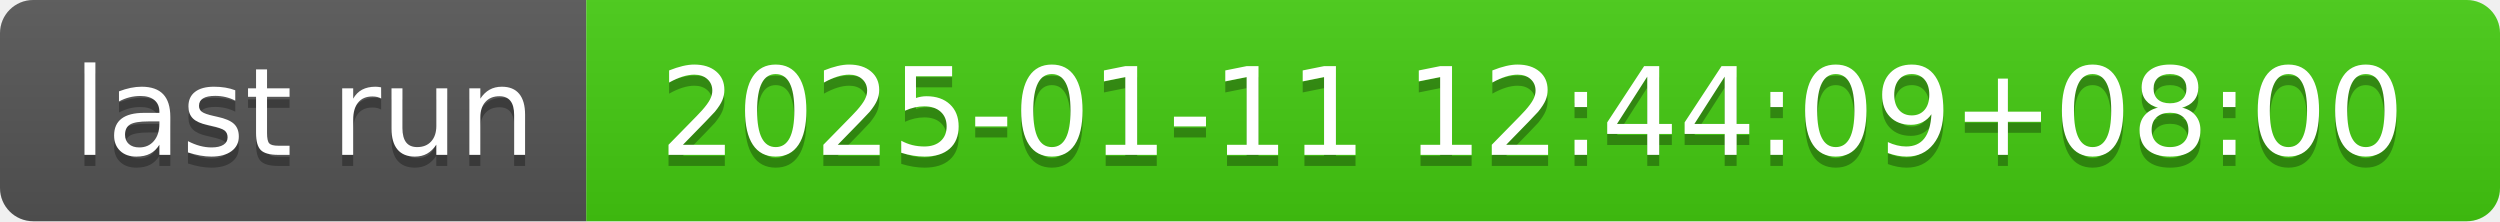
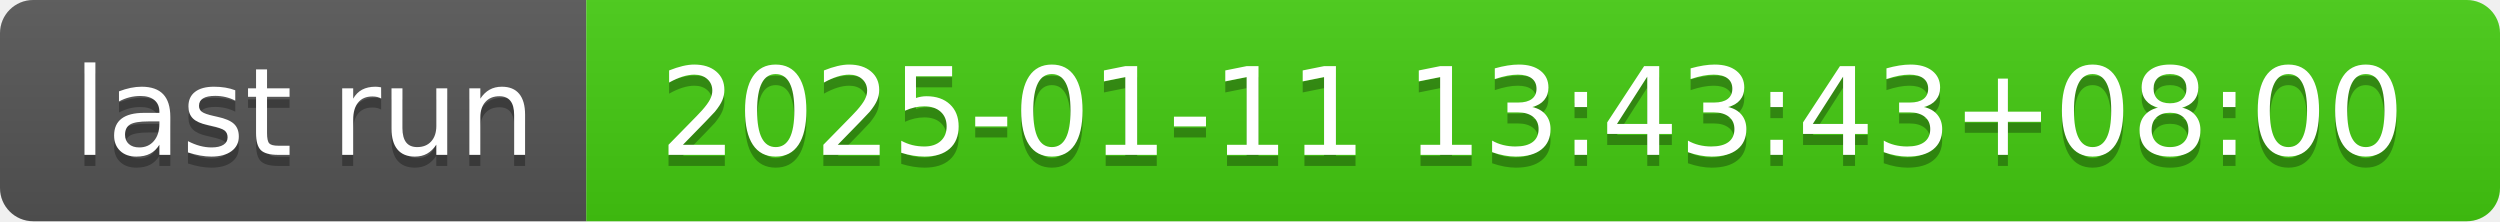
- <svg xmlns="http://www.w3.org/2000/svg" width="226" height="20" role="img" aria-label="last run: 2025-01-11 12:44:09+08:00">
+ <svg xmlns="http://www.w3.org/2000/svg" width="226" height="20" role="img" aria-label="last run: 2025-01-11 13:43:43+08:00">
  <linearGradient id="s" x2="0" y2="100%">
    <stop offset="0" stop-color="#bbb" stop-opacity=".1" />
    <stop offset="1" stop-opacity=".1" />
  </linearGradient>
  <clipPath id="r">
    <rect width="226" height="20" rx="3" fill="#fff" />
  </clipPath>
  <g clip-path="url(#r)">
    <rect width="53" height="20" fill="#555" />
    <rect x="53" width="173" height="20" fill="#4c1" />
    <rect width="226" height="20" fill="url(#s)" />
  </g>
  <g fill="#fff" text-anchor="middle" font-family="Verdana,Geneva,DejaVu Sans,sans-serif" text-rendering="geometricPrecision" font-size="110">
    <text aria-hidden="true" x="275" y="150" fill="#010101" fill-opacity=".3" transform="scale(.1)" textLength="430">last run</text>
    <text x="275" y="140" transform="scale(.1)" fill="#fff" textLength="430">last run</text>
-     <text aria-hidden="true" x="1385" y="150" fill="#010101" fill-opacity=".3" transform="scale(.1)" textLength="1630">2025-01-11 12:44:09+08:00</text>
-     <text x="1385" y="140" transform="scale(.1)" fill="#fff" textLength="1630">2025-01-11 12:44:09+08:00</text>
+     <text aria-hidden="true" x="1385" y="150" fill="#010101" fill-opacity=".3" transform="scale(.1)" textLength="1630">2025-01-11 13:43:43+08:00</text>
+     <text x="1385" y="140" transform="scale(.1)" fill="#fff" textLength="1630">2025-01-11 13:43:43+08:00</text>
  </g>
</svg>
